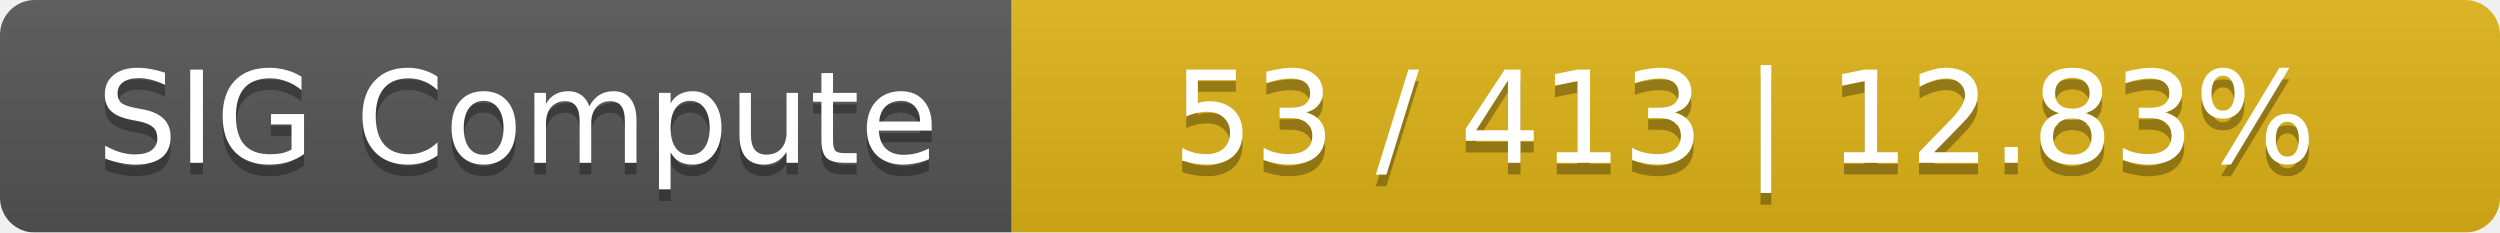
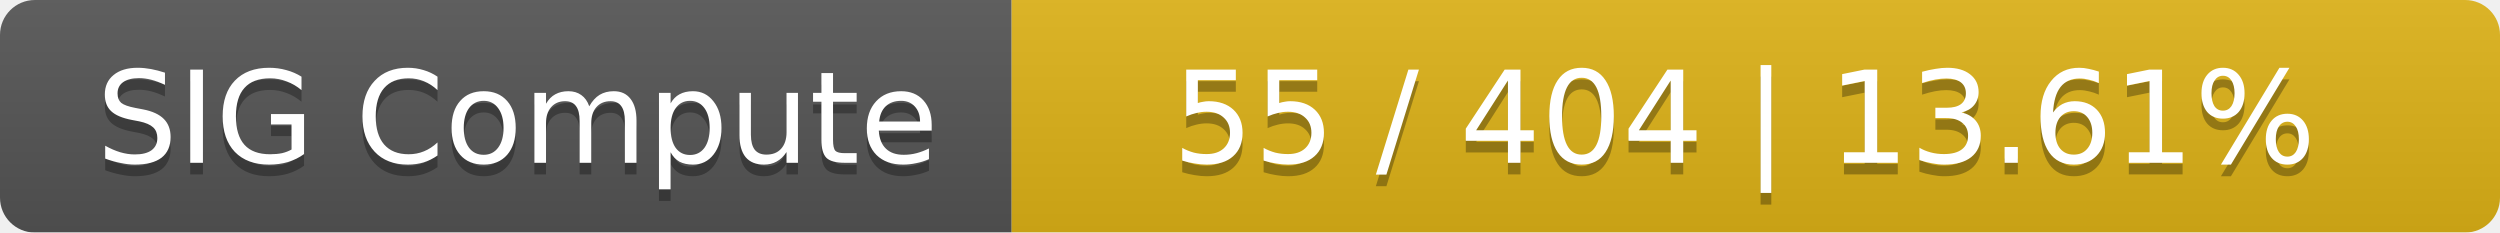
<svg xmlns="http://www.w3.org/2000/svg" width="215" height="20">
  <linearGradient id="smooth" x2="0" y2="100%">
    <stop offset="0" stop-color="#bbb" stop-opacity=".1" />
    <stop offset="1" stop-opacity=".1" />
  </linearGradient>
  <mask id="round">
    <rect width="215" height="20" rx="3" fill="#fff" />
  </mask>
  <g mask="url(#round)">
    <rect width="87" height="20" fill="#555" />
    <rect x="87" width="128" height="20" fill="#dfb317" />
    <rect width="215" height="20" fill="url(#smooth)" />
  </g>
  <g fill="#fff" text-anchor="middle" font-family="DejaVu Sans,Verdana,Geneva,sans-serif" font-size="11">
    <text x="44.5" y="15" fill="#010101" fill-opacity=".3">SIG Compute</text>
    <text x="44.5" y="14">SIG Compute</text>
-     <text x="150" y="15" fill="#010101" fill-opacity=".3">53 / 413    |    12.83%</text>
-     <text x="150" y="14">53 / 413    |    12.83%</text>
+     <text x="150" y="15" fill="#010101" fill-opacity=".3">55 / 404    |    13.61%</text>
+     <text x="150" y="14">55 / 404    |    13.61%</text>
  </g>
</svg>
